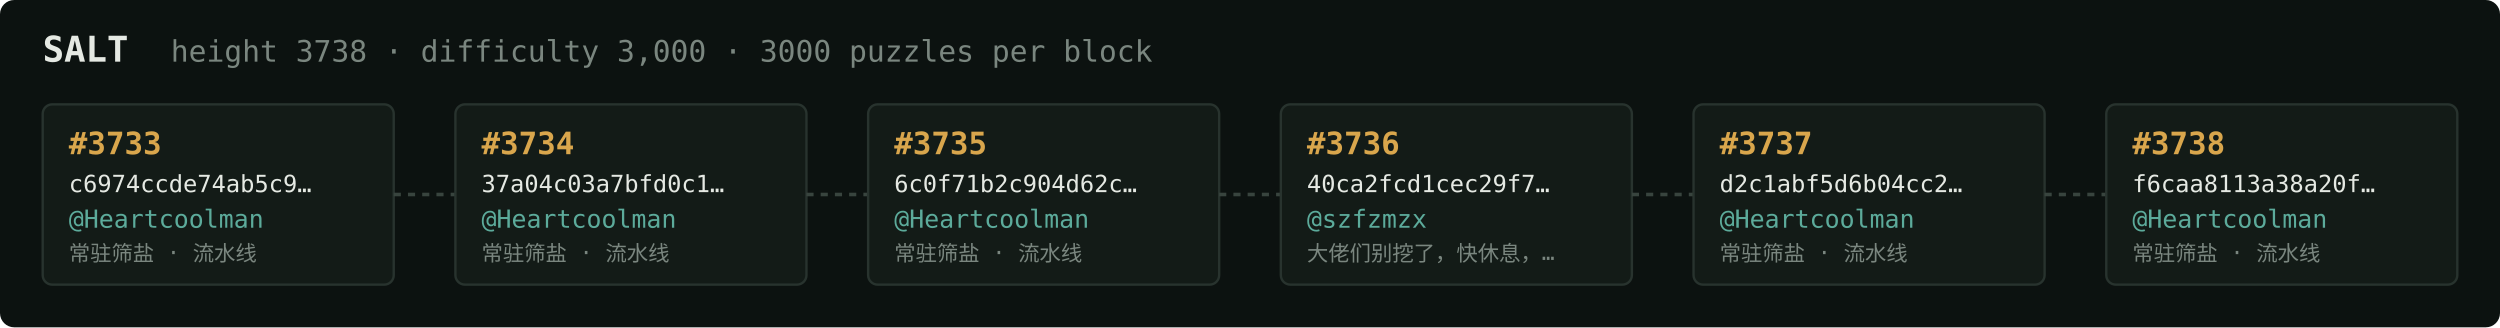
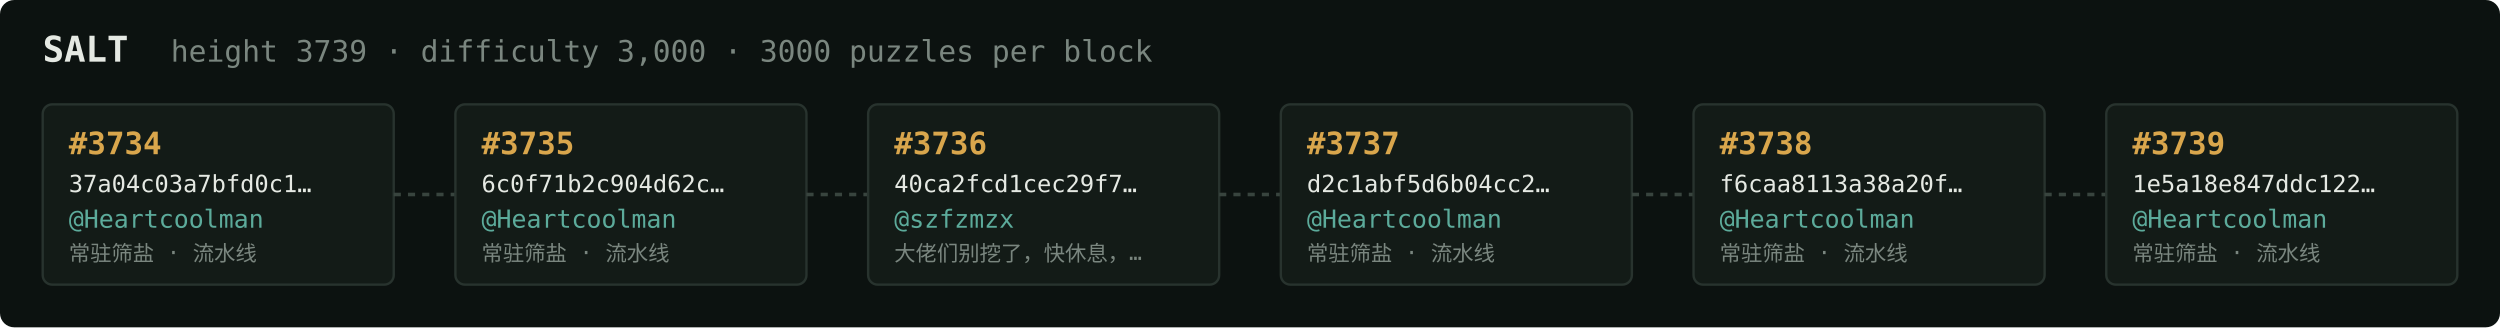
<svg xmlns="http://www.w3.org/2000/svg" width="1054" height="138" viewBox="0 0 1054 138" font-family="ui-monospace,SFMono-Regular,Menlo,monospace">
  <rect fill="#0c1210" width="1054" height="138" rx="6" />
  <text x="18" y="26" fill="#e5e9e3" font-size="15" font-weight="700">SALT</text>
-   <text x="72" y="26" fill="#7a867f" font-size="12.5">height 3738 · difficulty 3,000 · 3000 puzzles per block</text>
+   <text x="72" y="26" fill="#7a867f" font-size="12.5">height 3739 · difficulty 3,000 · 3000 puzzles per block</text>
  <rect x="18" y="44" width="148" height="76" rx="4" fill="#131b17" stroke="#28332e" stroke-width="1" />
-   <text x="29" y="65" fill="#d9a64c" font-size="13" font-weight="700">#3733</text>
-   <text x="29" y="81" fill="#e5e9e3" font-size="10">c6974ccde74ab5c9…</text>
+   <text x="29" y="65" fill="#d9a64c" font-size="13" font-weight="700">#3734</text>
+   <text x="29" y="81" fill="#e5e9e3" font-size="10">37a04c03a7bfd0c1…</text>
  <text x="29" y="96" fill="#5cab9b" font-size="10.5">@Heartcoolman</text>
  <text x="29" y="110" fill="#7a867f" font-size="9">常驻筛盐 · 流水线</text>
  <line x1="166" y1="82.0" x2="192" y2="82.0" stroke="#38443e" stroke-width="1.5" stroke-dasharray="3 3" />
  <rect x="192" y="44" width="148" height="76" rx="4" fill="#131b17" stroke="#28332e" stroke-width="1" />
-   <text x="203" y="65" fill="#d9a64c" font-size="13" font-weight="700">#3734</text>
-   <text x="203" y="81" fill="#e5e9e3" font-size="10">37a04c03a7bfd0c1…</text>
+   <text x="203" y="65" fill="#d9a64c" font-size="13" font-weight="700">#3735</text>
+   <text x="203" y="81" fill="#e5e9e3" font-size="10">6c0f71b2c904d62c…</text>
  <text x="203" y="96" fill="#5cab9b" font-size="10.5">@Heartcoolman</text>
  <text x="203" y="110" fill="#7a867f" font-size="9">常驻筛盐 · 流水线</text>
  <line x1="340" y1="82.0" x2="366" y2="82.0" stroke="#38443e" stroke-width="1.5" stroke-dasharray="3 3" />
  <rect x="366" y="44" width="148" height="76" rx="4" fill="#131b17" stroke="#28332e" stroke-width="1" />
-   <text x="377" y="65" fill="#d9a64c" font-size="13" font-weight="700">#3735</text>
-   <text x="377" y="81" fill="#e5e9e3" font-size="10">6c0f71b2c904d62c…</text>
-   <text x="377" y="96" fill="#5cab9b" font-size="10.5">@Heartcoolman</text>
-   <text x="377" y="110" fill="#7a867f" font-size="9">常驻筛盐 · 流水线</text>
+   <text x="377" y="65" fill="#d9a64c" font-size="13" font-weight="700">#3736</text>
+   <text x="377" y="81" fill="#e5e9e3" font-size="10">40ca2fcd1cec29f7…</text>
+   <text x="377" y="96" fill="#5cab9b" font-size="10.5">@szfzmzx</text>
+   <text x="377" y="110" fill="#7a867f" font-size="9">大佬们别挖了，快休息，…</text>
  <line x1="514" y1="82.0" x2="540" y2="82.0" stroke="#38443e" stroke-width="1.5" stroke-dasharray="3 3" />
  <rect x="540" y="44" width="148" height="76" rx="4" fill="#131b17" stroke="#28332e" stroke-width="1" />
-   <text x="551" y="65" fill="#d9a64c" font-size="13" font-weight="700">#3736</text>
-   <text x="551" y="81" fill="#e5e9e3" font-size="10">40ca2fcd1cec29f7…</text>
-   <text x="551" y="96" fill="#5cab9b" font-size="10.5">@szfzmzx</text>
-   <text x="551" y="110" fill="#7a867f" font-size="9">大佬们别挖了，快休息，…</text>
+   <text x="551" y="65" fill="#d9a64c" font-size="13" font-weight="700">#3737</text>
+   <text x="551" y="81" fill="#e5e9e3" font-size="10">d2c1abf5d6b04cc2…</text>
+   <text x="551" y="96" fill="#5cab9b" font-size="10.5">@Heartcoolman</text>
+   <text x="551" y="110" fill="#7a867f" font-size="9">常驻筛盐 · 流水线</text>
  <line x1="688" y1="82.0" x2="714" y2="82.0" stroke="#38443e" stroke-width="1.5" stroke-dasharray="3 3" />
  <rect x="714" y="44" width="148" height="76" rx="4" fill="#131b17" stroke="#28332e" stroke-width="1" />
-   <text x="725" y="65" fill="#d9a64c" font-size="13" font-weight="700">#3737</text>
-   <text x="725" y="81" fill="#e5e9e3" font-size="10">d2c1abf5d6b04cc2…</text>
+   <text x="725" y="65" fill="#d9a64c" font-size="13" font-weight="700">#3738</text>
+   <text x="725" y="81" fill="#e5e9e3" font-size="10">f6caa8113a38a20f…</text>
  <text x="725" y="96" fill="#5cab9b" font-size="10.5">@Heartcoolman</text>
  <text x="725" y="110" fill="#7a867f" font-size="9">常驻筛盐 · 流水线</text>
  <line x1="862" y1="82.0" x2="888" y2="82.0" stroke="#38443e" stroke-width="1.5" stroke-dasharray="3 3" />
  <rect x="888" y="44" width="148" height="76" rx="4" fill="#131b17" stroke="#28332e" stroke-width="1" />
-   <text x="899" y="65" fill="#d9a64c" font-size="13" font-weight="700">#3738</text>
-   <text x="899" y="81" fill="#e5e9e3" font-size="10">f6caa8113a38a20f…</text>
+   <text x="899" y="65" fill="#d9a64c" font-size="13" font-weight="700">#3739</text>
+   <text x="899" y="81" fill="#e5e9e3" font-size="10">1e5a18e847ddc122…</text>
  <text x="899" y="96" fill="#5cab9b" font-size="10.5">@Heartcoolman</text>
  <text x="899" y="110" fill="#7a867f" font-size="9">常驻筛盐 · 流水线</text>
</svg>
